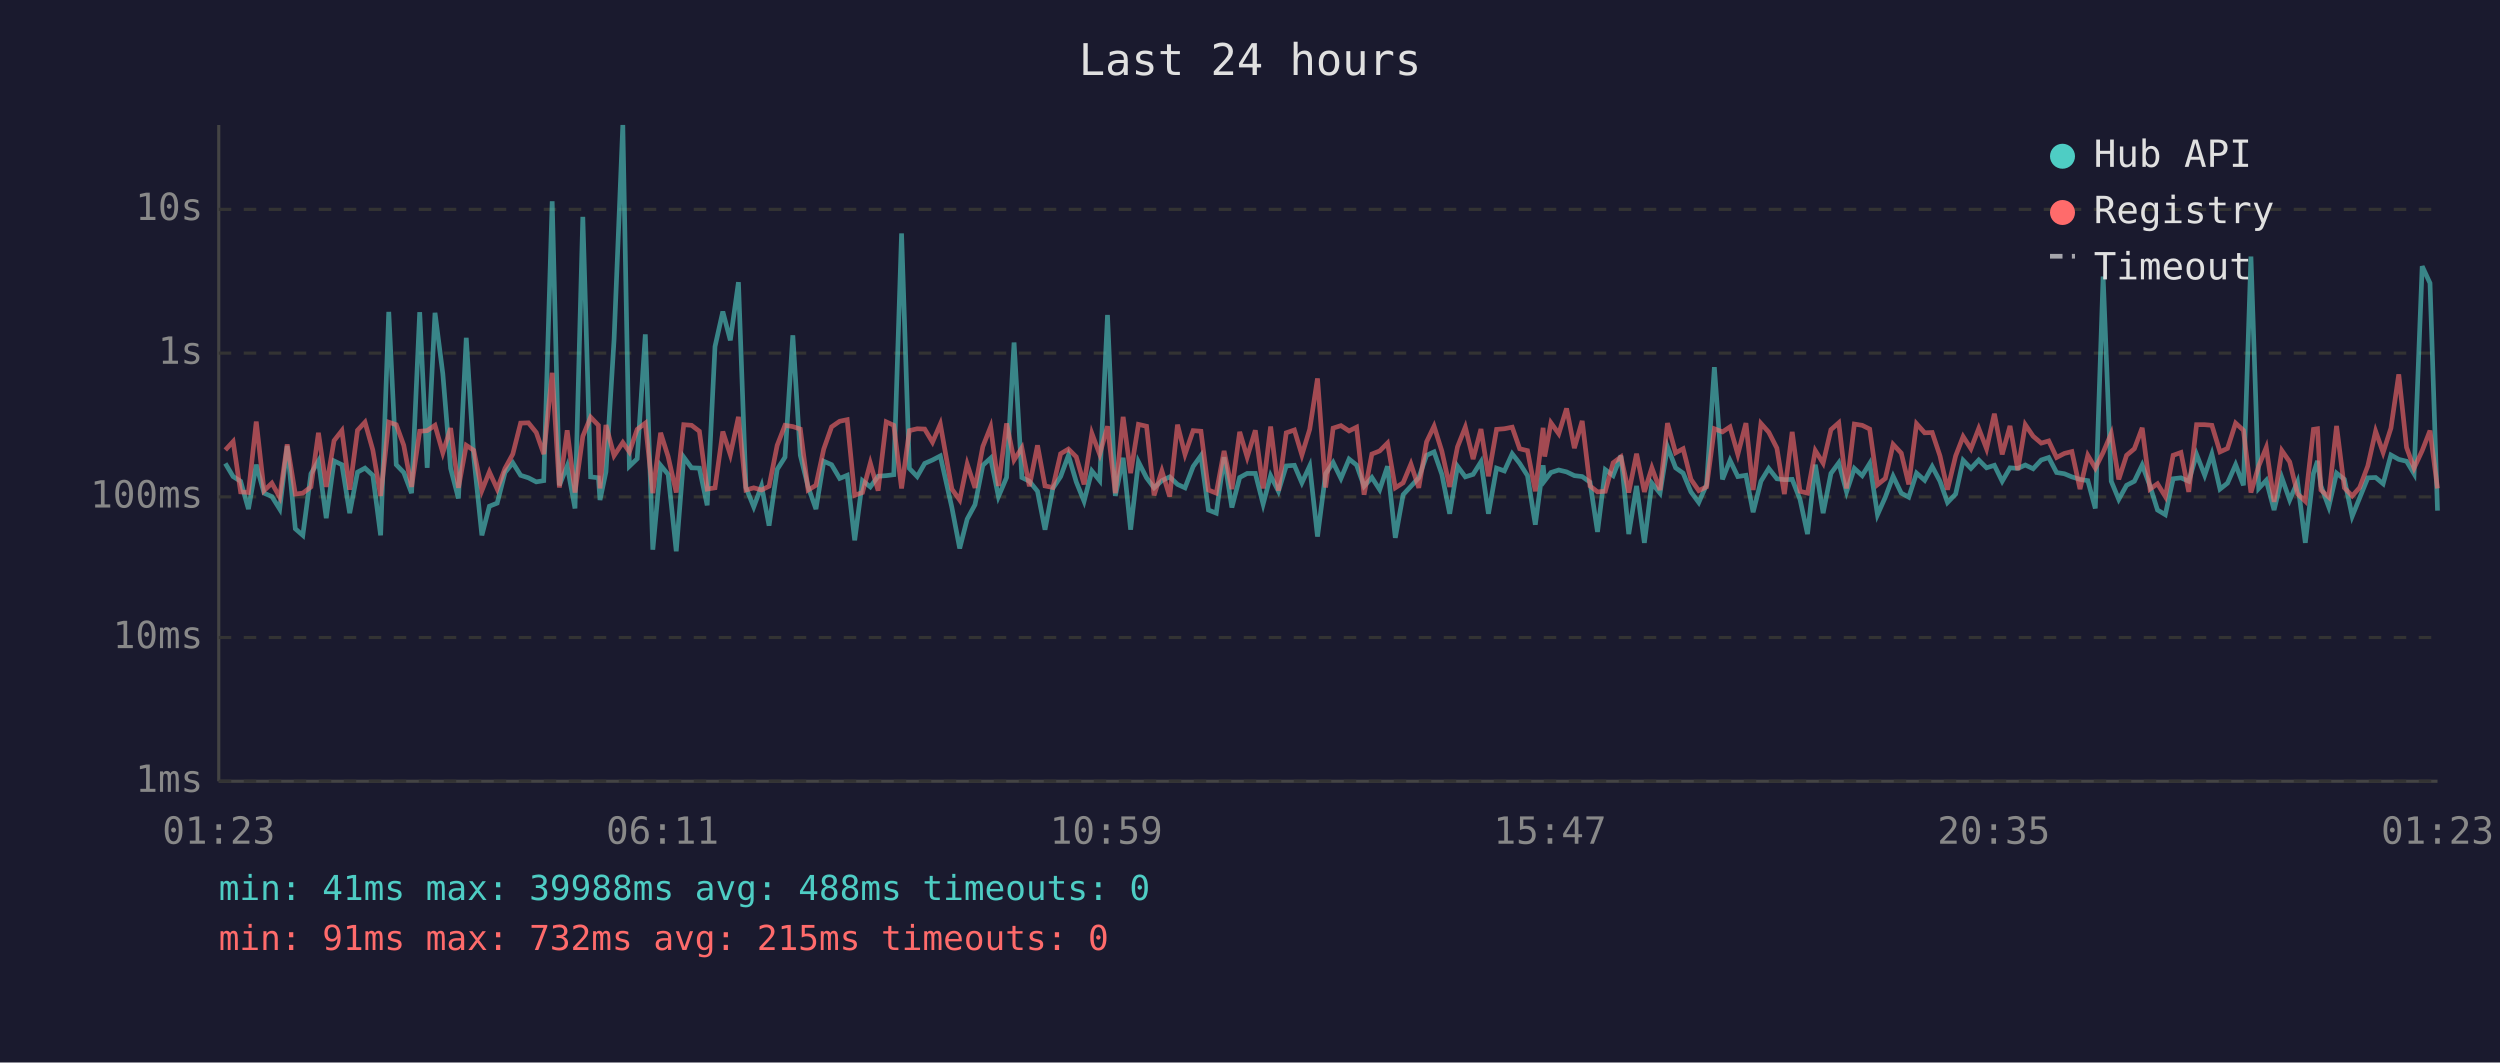
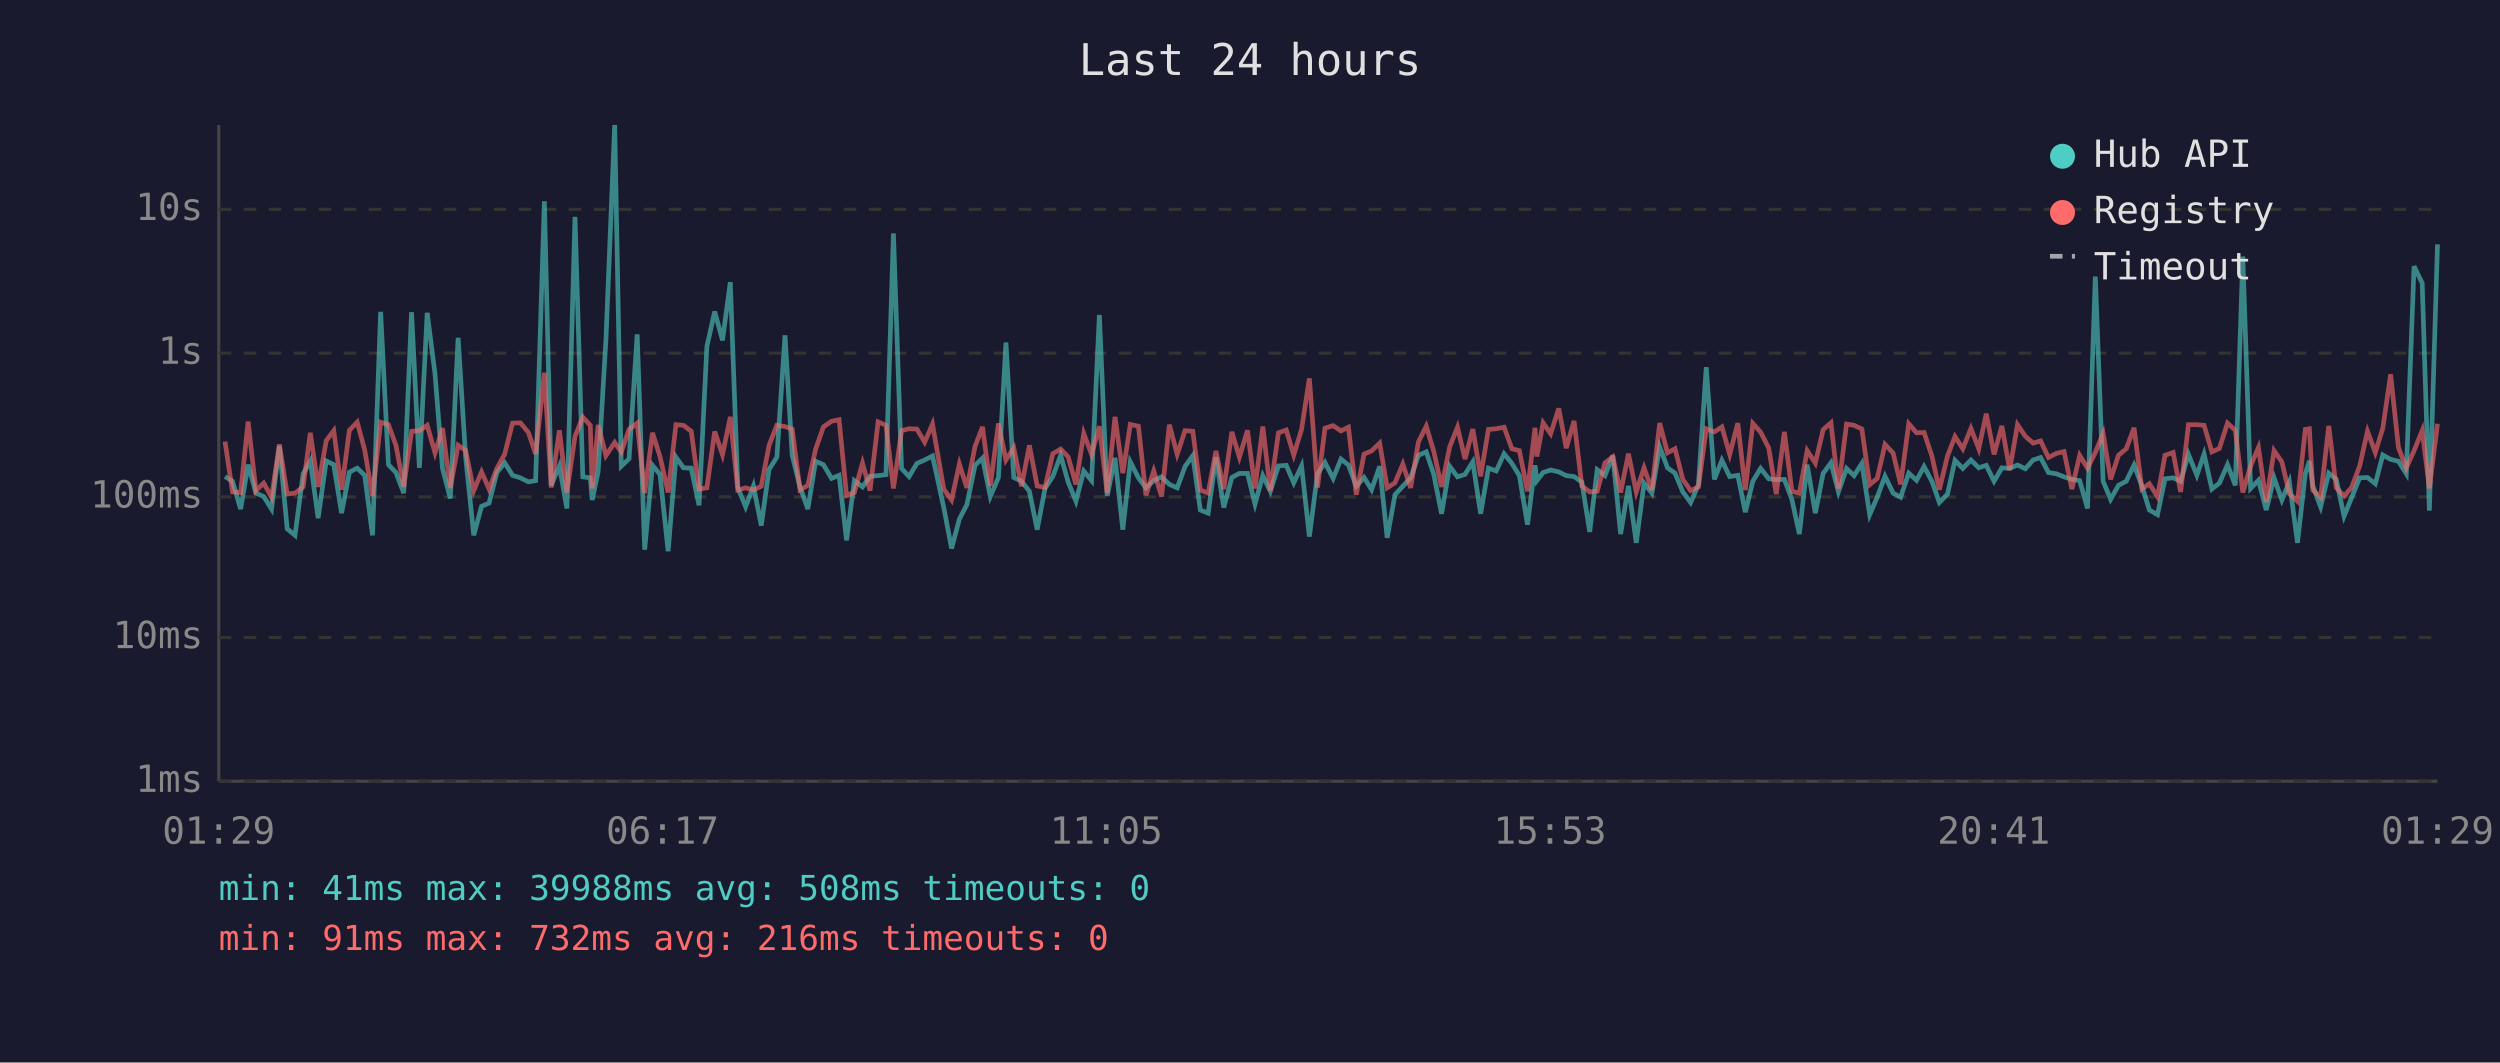
<svg xmlns="http://www.w3.org/2000/svg" viewBox="0 0 800 340" font-family="monospace" font-size="12">
  <rect width="800" height="340" fill="#1a1a2e" />
  <text x="400" y="24" fill="#e0e0e0" font-size="14" text-anchor="middle">Last 24 hours</text>
  <line x1="70" y1="40" x2="70" y2="250" stroke="#444" stroke-width="1" />
  <line x1="70" y1="250" x2="780" y2="250" stroke="#444" stroke-width="1" />
  <line x1="70" y1="250" x2="780" y2="250" stroke="#333" stroke-width="1" stroke-dasharray="4" />
  <text x="65" y="250" fill="#888" text-anchor="end" dominant-baseline="middle">1ms</text>
  <line x1="70" y1="204" x2="780" y2="204" stroke="#333" stroke-width="1" stroke-dasharray="4" />
  <text x="65" y="204" fill="#888" text-anchor="end" dominant-baseline="middle">10ms</text>
  <line x1="70" y1="159" x2="780" y2="159" stroke="#333" stroke-width="1" stroke-dasharray="4" />
  <text x="65" y="159" fill="#888" text-anchor="end" dominant-baseline="middle">100ms</text>
  <line x1="70" y1="113" x2="780" y2="113" stroke="#333" stroke-width="1" stroke-dasharray="4" />
  <text x="65" y="113" fill="#888" text-anchor="end" dominant-baseline="middle">1s</text>
  <line x1="70" y1="67" x2="780" y2="67" stroke="#333" stroke-width="1" stroke-dasharray="4" />
  <text x="65" y="67" fill="#888" text-anchor="end" dominant-baseline="middle">10s</text>
-   <text x="70" y="270" fill="#888" text-anchor="middle">01:23</text>
-   <text x="212" y="270" fill="#888" text-anchor="middle">06:11</text>
-   <text x="354" y="270" fill="#888" text-anchor="middle">10:59</text>
-   <text x="496" y="270" fill="#888" text-anchor="middle">15:47</text>
-   <text x="638" y="270" fill="#888" text-anchor="middle">20:35</text>
-   <text x="780" y="270" fill="#888" text-anchor="middle">01:23</text>
-   <polyline points="72.1,148.3 74.6,152.5 77.0,154.0 79.5,162.9 82.0,148.7 84.5,157.8 87.0,158.9 89.5,162.9 91.9,142.7 94.5,169.2 96.9,171.3 99.5,151.6 101.9,147.5 104.4,165.8 106.9,147.5 109.4,148.7 111.9,164.2 114.4,151.1 116.8,149.8 119.3,152.1 121.8,171.3 124.4,99.8 126.8,148.7 129.2,151.2 131.7,157.8 134.3,99.9 136.7,149.7 139.2,100.1 141.7,119.6 144.2,149.9 146.7,159.5 149.2,108.1 151.6,146.2 154.2,171.3 156.6,162.0 159.1,161.0 161.6,151.2 164.1,148.1 166.6,152.1 169.1,152.9 171.6,154.2 174.0,153.8 176.7,64.4 179.0,155.3 181.5,149.1 184.0,162.7 186.5,69.4 189.0,152.6 191.5,152.9 192.0,160.0 193.9,151.0 196.5,108.7 199.3,40.0 201.4,149.2 203.9,146.8 206.5,107.0 208.9,175.9 211.4,148.9 213.8,151.8 216.4,176.4 218.8,146.3 221.3,149.7 223.8,149.8 226.3,161.7 228.8,110.9 231.3,99.7 233.7,108.9 236.3,90.3 238.7,156.0 241.2,162.2 243.7,155.5 246.1,168.2 248.7,150.2 251.2,146.3 253.7,107.3 256.1,145.7 258.6,155.8 261.1,162.9 263.6,147.6 266.1,148.7 268.7,153.1 271.1,152.1 273.5,172.9 276.0,153.8 278.5,155.8 281.0,152.4 283.6,152.2 286.0,151.9 288.5,74.7 291.0,149.9 293.5,152.5 295.9,148.3 298.4,147.2 300.9,145.9 304.6,162.4 307.1,175.5 309.5,166.1 312.0,161.5 314.5,148.9 317.0,146.6 319.5,158.9 322.1,152.8 324.5,109.6 327.0,152.8 329.4,154.0 332.0,157.2 334.4,169.5 336.9,156.3 339.4,152.5 341.9,145.7 344.4,154.2 346.9,160.4 349.4,150.7 351.9,153.8 354.4,100.8 356.9,158.7 359.4,146.5 361.8,169.5 364.3,147.8 366.9,152.9 369.3,156.1 371.8,153.8 374.3,152.6 376.8,155.0 379.2,156.1 381.8,149.3 384.3,145.8 386.7,163.2 389.2,164.2 391.7,146.3 394.2,162.4 396.7,152.8 399.1,151.5 401.7,151.5 404.2,161.3 406.6,152.2 409.1,157.2 411.6,149.1 414.2,148.9 416.6,154.5 419.1,149.1 421.6,171.7 424.2,151.6 426.6,148.0 429.1,153.1 431.7,146.9 434.1,148.8 436.5,155.6 439.0,152.8 441.5,156.7 444.0,149.2 446.5,172.1 449.0,158.3 451.5,155.6 454.0,152.9 456.5,145.7 458.9,144.6 461.4,151.8 463.9,164.4 466.4,149.2 468.9,152.6 471.4,151.8 473.9,147.8 476.3,164.4 478.9,149.8 481.4,150.7 483.9,145.2 486.3,148.3 488.8,152.2 491.3,167.9 493.8,148.9 494.3,153.8 496.3,151.2 498.8,150.4 501.3,151.0 503.8,152.2 506.3,152.5 508.8,154.3 511.2,170.2 513.7,150.3 516.2,152.2 518.7,145.8 521.2,170.9 523.7,155.5 526.2,173.7 528.6,154.6 531.2,157.8 533.6,143.0 536.2,149.7 538.6,151.4 541.1,157.4 543.6,160.8 546.1,155.1 548.6,117.5 551.2,153.4 553.6,147.3 556.1,152.5 558.7,152.1 561.0,163.9 563.5,154.0 566.0,149.9 568.6,153.2 571.0,153.5 573.5,153.4 576.0,159.8 578.4,170.9 580.9,148.7 583.4,164.2 585.9,151.5 588.4,148.1 590.9,157.4 593.4,149.9 595.9,152.2 598.3,148.3 600.8,164.7 603.3,159.1 605.8,152.4 608.4,157.8 610.8,159.1 613.3,151.4 615.9,153.7 618.3,149.3 620.8,154.0 623.2,160.8 625.8,158.1 628.2,147.3 630.7,149.9 633.2,147.2 635.7,149.7 638.2,148.9 640.7,154.0 643.2,149.7 645.7,149.9 648.1,148.8 650.6,150.0 653.2,147.2 655.6,146.4 658.1,151.2 660.6,151.6 663.0,152.6 665.6,153.4 668.1,153.8 670.5,162.7 673.0,88.5 675.6,154.0 678.0,159.8 680.5,155.3 683.0,154.0 685.5,148.8 688.0,155.5 690.4,163.2 692.9,164.7 695.4,153.2 697.9,152.9 700.4,154.0 702.9,145.4 705.5,152.1 707.8,145.3 710.4,156.5 712.8,154.6 715.4,148.7 717.9,155.3 720.3,82.1 722.8,156.3 725.2,153.7 727.7,163.2 730.2,152.9 732.7,160.0 735.2,154.2 737.7,173.7 740.3,151.5 741.6,147.5 742.7,155.5 745.2,162.2 747.7,151.4 750.2,153.4 752.7,165.2 755.1,159.3 757.7,152.9 760.2,152.8 762.6,154.8 765.1,145.6 767.6,147.0 770.1,147.6 772.5,151.6 775.1,85.2 777.6,90.6 780.0,163.4" fill="none" stroke="#4ecdc4" stroke-width="1.5" opacity="0.6" />
-   <polyline points="72.1,144.0 74.6,141.3 77.0,157.4 79.5,157.6 82.0,134.9 84.5,157.0 87.0,154.6 89.5,159.1 91.9,142.2 94.5,158.1 96.9,157.8 99.5,155.8 101.9,138.5 104.4,155.8 106.9,141.0 109.4,137.8 111.9,156.7 114.4,137.7 116.8,135.1 119.3,144.0 121.8,158.7 124.4,135.1 126.8,135.9 129.2,142.5 131.7,155.8 134.3,138.0 136.7,137.8 139.2,136.1 141.7,144.9 144.2,137.0 146.7,156.1 149.2,142.5 151.6,144.1 154.2,157.0 156.6,151.0 159.1,156.5 161.6,149.9 164.1,145.3 166.6,135.4 169.1,135.3 171.6,138.4 174.0,145.3 176.7,119.3 179.0,156.0 181.5,137.7 184.0,157.6 186.5,139.6 189.0,133.5 191.5,136.1 192.0,156.3 193.9,136.0 196.5,145.8 199.3,141.6 201.4,144.6 203.9,137.4 206.5,135.4 208.9,157.8 211.4,138.5 213.8,146.1 216.4,157.6 218.8,135.9 221.3,136.1 223.8,138.0 226.3,156.5 228.8,156.1 231.3,138.1 233.7,145.5 236.3,133.4 238.7,156.8 241.2,156.1 243.7,156.8 246.1,155.6 248.7,142.5 251.2,136.1 253.7,136.5 256.1,137.3 258.6,156.8 261.1,155.3 263.6,143.7 266.1,136.6 268.7,134.8 271.1,134.3 273.5,158.5 276.0,157.6 278.5,148.2 281.0,157.0 283.6,135.0 286.0,136.1 288.5,156.3 291.0,137.8 293.5,137.2 295.9,137.3 298.4,141.5 300.9,135.7 304.6,156.5 307.1,160.0 309.5,148.5 312.0,156.1 314.5,142.9 317.0,136.6 319.5,155.5 322.1,135.5 324.5,147.2 327.0,143.3 329.4,155.6 332.0,142.5 334.4,155.5 336.9,156.0 339.4,145.2 341.9,143.7 344.4,146.2 346.9,155.0 349.4,138.7 351.9,145.4 354.4,136.4 356.9,157.8 359.4,133.4 361.8,151.4 364.3,135.8 366.9,136.4 369.3,158.5 371.8,150.7 374.3,158.9 376.8,135.9 379.2,145.4 381.8,137.8 384.3,138.0 386.7,156.8 389.2,157.8 391.7,144.3 394.2,156.5 396.7,138.2 399.1,146.3 401.7,137.7 404.2,156.3 406.6,136.5 409.1,157.0 411.6,138.5 414.2,137.6 416.6,145.6 419.1,137.4 421.6,121.1 424.2,156.0 426.6,137.0 429.1,136.2 431.7,137.9 434.1,136.7 436.5,158.3 439.0,145.3 441.5,144.3 444.0,141.8 446.5,156.1 449.0,154.5 451.5,148.5 454.0,156.1 456.5,141.4 458.9,136.4 461.4,144.4 463.9,155.8 466.4,143.0 468.9,136.7 471.4,146.9 473.9,137.3 476.3,152.4 478.9,137.4 481.4,137.2 483.9,136.7 486.3,143.6 488.8,144.2 491.3,157.2 493.8,136.9 494.3,146.1 496.3,135.3 498.8,138.8 501.3,130.7 503.8,143.4 506.3,134.7 508.8,155.5 511.2,157.4 513.7,157.2 516.2,148.1 518.7,146.2 521.2,157.6 523.7,145.2 526.2,157.4 528.6,149.7 531.2,156.8 533.6,135.4 536.2,144.9 538.6,143.6 541.1,153.4 543.6,157.0 546.1,155.8 548.6,137.2 551.2,138.2 553.6,136.6 556.1,145.4 558.7,135.4 561.0,156.8 563.5,135.5 566.0,138.3 568.6,143.4 571.0,158.1 573.5,138.2 576.0,157.2 578.4,157.8 580.9,144.2 583.4,148.2 585.9,137.5 588.4,135.3 590.9,156.3 593.4,135.7 595.9,136.1 598.3,137.3 600.8,155.1 603.3,153.1 605.8,142.2 608.4,145.0 610.8,155.0 613.3,135.6 615.9,138.5 618.3,138.4 620.8,145.9 623.2,156.7 625.8,145.9 628.2,139.7 630.7,143.6 633.2,137.1 635.7,143.6 638.2,132.4 640.7,145.4 643.2,136.3 645.7,150.4 648.1,135.9 650.6,139.6 653.2,141.8 655.6,141.1 658.1,146.4 660.6,145.1 663.0,144.5 665.6,156.5 668.1,145.7 670.5,149.8 673.0,144.8 675.6,138.7 678.0,153.4 680.5,145.7 683.0,143.6 685.5,136.9 688.0,156.5 690.4,154.8 692.9,158.9 695.4,145.7 697.9,144.8 700.4,157.4 702.9,135.9 705.5,135.9 707.8,136.1 710.4,144.6 712.8,143.5 715.4,135.4 717.9,137.7 720.3,157.6 722.8,149.1 725.2,143.2 727.7,160.6 730.2,144.2 732.7,147.8 735.2,158.0 737.7,160.4 740.3,137.4 741.6,137.2 742.7,156.8 745.2,159.1 747.7,136.3 750.2,156.1 752.7,158.7 755.1,156.0 757.7,149.1 760.2,138.0 762.6,144.8 765.1,137.0 767.6,119.8 770.1,143.2 772.5,149.8 775.1,144.2 777.6,137.8 780.0,156.3" fill="none" stroke="#ff6b6b" stroke-width="1.5" opacity="0.6" />
+   <text x="70" y="270" fill="#888" text-anchor="middle">01:29</text>
+   <text x="212" y="270" fill="#888" text-anchor="middle">06:17</text>
+   <text x="354" y="270" fill="#888" text-anchor="middle">11:05</text>
+   <text x="496" y="270" fill="#888" text-anchor="middle">15:53</text>
+   <text x="638" y="270" fill="#888" text-anchor="middle">20:41</text>
+   <text x="780" y="270" fill="#888" text-anchor="middle">01:29</text>
+   <polyline points="72.0,152.5 74.4,154.0 77.0,162.9 79.4,148.7 81.9,157.8 84.4,158.9 86.9,162.9 89.4,142.7 91.9,169.2 94.4,171.3 97.0,151.6 99.3,147.5 101.8,165.8 104.4,147.5 106.8,148.7 109.3,164.2 111.8,151.1 114.3,149.8 116.7,152.1 119.2,171.3 121.8,99.8 124.3,148.7 126.7,151.2 129.2,157.8 131.7,99.9 134.2,149.7 136.7,100.1 139.2,119.6 141.6,149.9 144.1,159.5 146.6,108.1 149.0,146.2 151.6,171.3 154.1,162.0 156.5,161.0 159.0,151.2 161.5,148.1 164.0,152.1 166.5,152.9 169.1,154.2 171.4,153.8 174.2,64.4 176.4,155.3 179.0,149.1 181.4,162.7 184.0,69.4 186.5,152.6 188.9,152.9 189.5,160.0 191.4,151.0 193.9,108.7 196.7,40.0 198.8,149.2 201.3,146.8 203.9,107.0 206.3,175.9 208.8,148.9 211.2,151.8 213.8,176.4 216.3,146.3 218.7,149.7 221.2,149.8 223.7,161.7 226.2,110.9 228.7,99.7 231.2,108.9 233.7,90.3 236.1,156.0 238.6,162.2 241.1,155.5 243.6,168.2 246.1,150.2 248.6,146.3 251.2,107.3 253.5,145.7 256.0,155.8 258.5,162.9 261.0,147.6 263.5,148.7 266.1,153.1 268.5,152.1 270.9,172.9 273.4,153.8 276.0,155.8 278.4,152.4 281.0,152.2 283.5,151.9 285.9,74.7 288.5,149.9 290.9,152.5 293.4,148.3 295.9,147.2 298.4,145.9 302.0,162.4 304.5,175.5 307.0,166.1 309.4,161.5 312.0,148.9 314.4,146.6 316.9,158.9 319.5,152.8 321.9,109.6 324.4,152.8 326.9,154.0 329.4,157.2 331.9,169.5 334.4,156.3 336.9,152.5 339.4,145.7 341.8,154.2 344.3,160.4 346.8,150.7 349.3,153.8 351.8,100.8 354.3,158.7 356.8,146.5 359.3,169.5 361.7,147.8 364.3,152.9 366.7,156.1 369.2,153.8 371.7,152.6 374.2,155.0 376.7,156.1 379.2,149.3 381.7,145.8 384.1,163.2 386.6,164.2 389.1,146.3 391.6,162.4 394.2,152.8 396.6,151.5 399.2,151.5 401.6,161.3 404.1,152.2 406.5,157.2 409.1,149.1 411.6,148.9 414.0,154.5 416.5,149.1 419.0,171.7 421.6,151.6 424.0,148.0 426.6,153.1 429.1,146.9 431.5,148.8 434.0,155.6 436.5,152.8 438.9,156.7 441.5,149.2 443.9,172.1 446.4,158.3 448.9,155.6 451.4,152.9 453.9,145.7 456.4,144.6 458.8,151.8 461.3,164.4 463.9,149.2 466.4,152.6 468.8,151.8 471.3,147.8 473.8,164.4 476.3,149.8 478.8,150.7 481.3,145.2 483.8,148.3 486.2,152.2 488.8,167.9 491.2,148.9 491.8,153.8 493.8,151.2 496.2,150.4 498.8,151.0 501.2,152.2 503.7,152.5 506.2,154.3 508.7,170.2 511.1,150.3 513.6,152.2 516.1,145.8 518.6,170.9 521.1,155.5 523.6,173.7 526.1,154.6 528.6,157.8 531.1,143.0 533.6,149.7 536.0,151.4 538.5,157.4 541.0,160.8 543.5,155.1 546.0,117.5 548.6,153.4 551.0,147.3 553.5,152.5 556.1,152.1 558.5,163.9 560.9,154.0 563.4,149.9 566.0,153.2 568.4,153.5 571.0,153.4 573.4,159.8 575.8,170.9 578.3,148.7 580.9,164.2 583.4,151.5 585.9,148.1 588.3,157.4 590.9,149.9 593.3,152.2 595.8,148.3 598.3,164.7 600.7,159.1 603.2,152.4 605.8,157.8 608.2,159.1 610.8,151.4 613.3,153.7 615.7,149.3 618.2,154.0 620.6,160.8 623.2,158.1 625.6,147.3 628.1,149.9 630.7,147.2 633.2,149.7 635.6,148.9 638.1,154.0 640.6,149.7 643.1,149.9 645.6,148.8 648.1,150.0 650.6,147.2 653.0,146.4 655.5,151.2 658.0,151.6 660.5,152.6 663.0,153.4 665.5,153.8 668.0,162.7 670.5,88.5 673.0,154.0 675.4,159.8 677.9,155.3 680.4,154.0 682.9,148.8 685.4,155.5 687.8,163.2 690.4,164.7 692.8,153.2 695.4,152.9 697.8,154.0 700.3,145.4 703.0,152.1 705.3,145.3 707.8,156.5 710.2,154.6 712.8,148.7 715.3,155.3 717.7,82.1 720.2,156.3 722.7,153.7 725.2,163.2 727.7,152.9 730.2,160.0 732.6,154.2 735.2,173.7 737.7,151.5 739.0,147.5 740.1,155.5 742.6,162.2 745.2,151.4 747.6,153.4 750.1,165.2 752.5,159.3 755.1,152.9 757.6,152.8 760.1,154.8 762.5,145.6 765.0,147.0 767.5,147.6 770.0,151.6 772.5,85.2 775.1,90.6 777.4,163.4 780.0,78.2" fill="none" stroke="#4ecdc4" stroke-width="1.5" opacity="0.6" />
+   <polyline points="72.0,141.3 74.4,157.4 77.0,157.6 79.4,134.9 81.9,157.0 84.4,154.6 86.9,159.1 89.4,142.2 91.9,158.1 94.4,157.8 97.0,155.8 99.3,138.5 101.8,155.8 104.4,141.0 106.8,137.8 109.3,156.7 111.8,137.7 114.3,135.1 116.7,144.0 119.2,158.7 121.8,135.1 124.3,135.9 126.7,142.5 129.2,155.8 131.7,138.0 134.2,137.8 136.7,136.1 139.2,144.9 141.6,137.0 144.1,156.1 146.6,142.5 149.0,144.1 151.6,157.0 154.1,151.0 156.5,156.5 159.0,149.9 161.5,145.3 164.0,135.4 166.5,135.3 169.1,138.4 171.4,145.3 174.2,119.3 176.4,156.0 179.0,137.7 181.4,157.6 184.0,139.6 186.5,133.5 188.9,136.1 189.5,156.3 191.4,136.0 193.9,145.8 196.7,141.6 198.8,144.6 201.3,137.4 203.9,135.4 206.3,157.8 208.8,138.5 211.2,146.1 213.8,157.6 216.3,135.9 218.7,136.1 221.2,138.0 223.7,156.5 226.2,156.1 228.7,138.1 231.2,145.5 233.7,133.4 236.1,156.8 238.6,156.1 241.1,156.8 243.6,155.6 246.1,142.5 248.6,136.1 251.2,136.5 253.5,137.3 256.0,156.8 258.5,155.3 261.0,143.7 263.5,136.6 266.1,134.8 268.5,134.3 270.9,158.5 273.4,157.6 276.0,148.2 278.4,157.0 281.0,135.0 283.5,136.1 285.9,156.3 288.5,137.8 290.9,137.2 293.4,137.3 295.9,141.5 298.4,135.7 302.0,156.5 304.5,160.0 307.0,148.5 309.4,156.1 312.0,142.9 314.4,136.6 316.9,155.5 319.5,135.5 321.9,147.2 324.4,143.3 326.9,155.6 329.4,142.5 331.9,155.5 334.4,156.0 336.9,145.2 339.4,143.7 341.8,146.2 344.3,155.0 346.8,138.7 349.3,145.4 351.8,136.4 354.3,157.8 356.8,133.4 359.3,151.4 361.7,135.8 364.3,136.4 366.7,158.5 369.2,150.7 371.7,158.9 374.2,135.9 376.7,145.4 379.2,137.8 381.7,138.0 384.1,156.8 386.6,157.8 389.1,144.3 391.6,156.5 394.2,138.2 396.6,146.3 399.2,137.7 401.6,156.3 404.1,136.5 406.5,157.0 409.1,138.5 411.6,137.6 414.0,145.6 416.5,137.4 419.0,121.1 421.6,156.0 424.0,137.0 426.6,136.2 429.1,137.9 431.5,136.7 434.0,158.3 436.5,145.3 438.9,144.3 441.5,141.8 443.9,156.1 446.4,154.5 448.9,148.5 451.4,156.1 453.9,141.4 456.4,136.4 458.8,144.4 461.3,155.8 463.9,143.0 466.4,136.7 468.8,146.9 471.3,137.3 473.8,152.4 476.3,137.4 478.8,137.2 481.3,136.7 483.8,143.6 486.2,144.2 488.8,157.2 491.2,136.9 491.8,146.1 493.8,135.3 496.2,138.8 498.8,130.7 501.2,143.4 503.7,134.7 506.2,155.5 508.7,157.4 511.1,157.2 513.6,148.1 516.1,146.2 518.6,157.6 521.1,145.2 523.6,157.4 526.1,149.7 528.6,156.8 531.1,135.4 533.6,144.9 536.0,143.6 538.5,153.4 541.0,157.0 543.5,155.8 546.0,137.2 548.6,138.2 551.0,136.6 553.5,145.4 556.1,135.4 558.5,156.8 560.9,135.5 563.4,138.3 566.0,143.4 568.4,158.1 571.0,138.2 573.4,157.2 575.8,157.8 578.3,144.2 580.9,148.2 583.4,137.5 585.9,135.3 588.3,156.3 590.9,135.7 593.3,136.1 595.8,137.3 598.3,155.1 600.7,153.1 603.2,142.2 605.8,145.0 608.2,155.0 610.8,135.6 613.3,138.5 615.7,138.4 618.2,145.9 620.6,156.7 623.2,145.9 625.6,139.7 628.1,143.6 630.7,137.1 633.2,143.6 635.6,132.4 638.1,145.4 640.6,136.3 643.1,150.4 645.6,135.9 648.1,139.6 650.6,141.8 653.0,141.1 655.5,146.4 658.0,145.1 660.5,144.5 663.0,156.5 665.5,145.7 668.0,149.8 670.5,144.8 673.0,138.7 675.4,153.4 677.9,145.7 680.4,143.6 682.9,136.9 685.4,156.5 687.8,154.8 690.4,158.9 692.8,145.7 695.4,144.8 697.8,157.4 700.3,135.9 703.0,135.9 705.3,136.1 707.8,144.6 710.2,143.5 712.8,135.4 715.3,137.7 717.7,157.6 720.2,149.1 722.7,143.2 725.2,160.6 727.7,144.2 730.2,147.8 732.6,158.0 735.2,160.4 737.7,137.4 739.0,137.2 740.1,156.8 742.6,159.1 745.2,136.3 747.6,156.1 750.1,158.7 752.5,156.0 755.1,149.1 757.6,138.0 760.1,144.8 762.5,137.0 765.0,119.8 767.5,143.2 770.0,149.8 772.5,144.2 775.1,137.8 777.4,156.3 780.0,135.6" fill="none" stroke="#ff6b6b" stroke-width="1.5" opacity="0.6" />
  <circle cx="660" cy="50" r="4" fill="#4ecdc4" />
  <text x="670" y="50" fill="#e0e0e0" dominant-baseline="middle">Hub API</text>
  <circle cx="660" cy="68" r="4" fill="#ff6b6b" />
  <text x="670" y="68" fill="#e0e0e0" dominant-baseline="middle">Registry</text>
  <line x1="656" y1="82" x2="664" y2="82" stroke="#e0e0e0" stroke-width="1.5" stroke-dasharray="4,3" opacity="0.7" />
  <text x="670" y="86" fill="#e0e0e0" dominant-baseline="middle">Timeout</text>
-   <text x="70" y="288" fill="#4ecdc4" font-size="11">min: 41ms  max: 39988ms  avg: 488ms  timeouts: 0</text>
-   <text x="70" y="304" fill="#ff6b6b" font-size="11">min: 91ms  max: 732ms  avg: 215ms  timeouts: 0</text>
+   <text x="70" y="288" fill="#4ecdc4" font-size="11">min: 41ms  max: 39988ms  avg: 508ms  timeouts: 0</text>
+   <text x="70" y="304" fill="#ff6b6b" font-size="11">min: 91ms  max: 732ms  avg: 216ms  timeouts: 0</text>
</svg>
